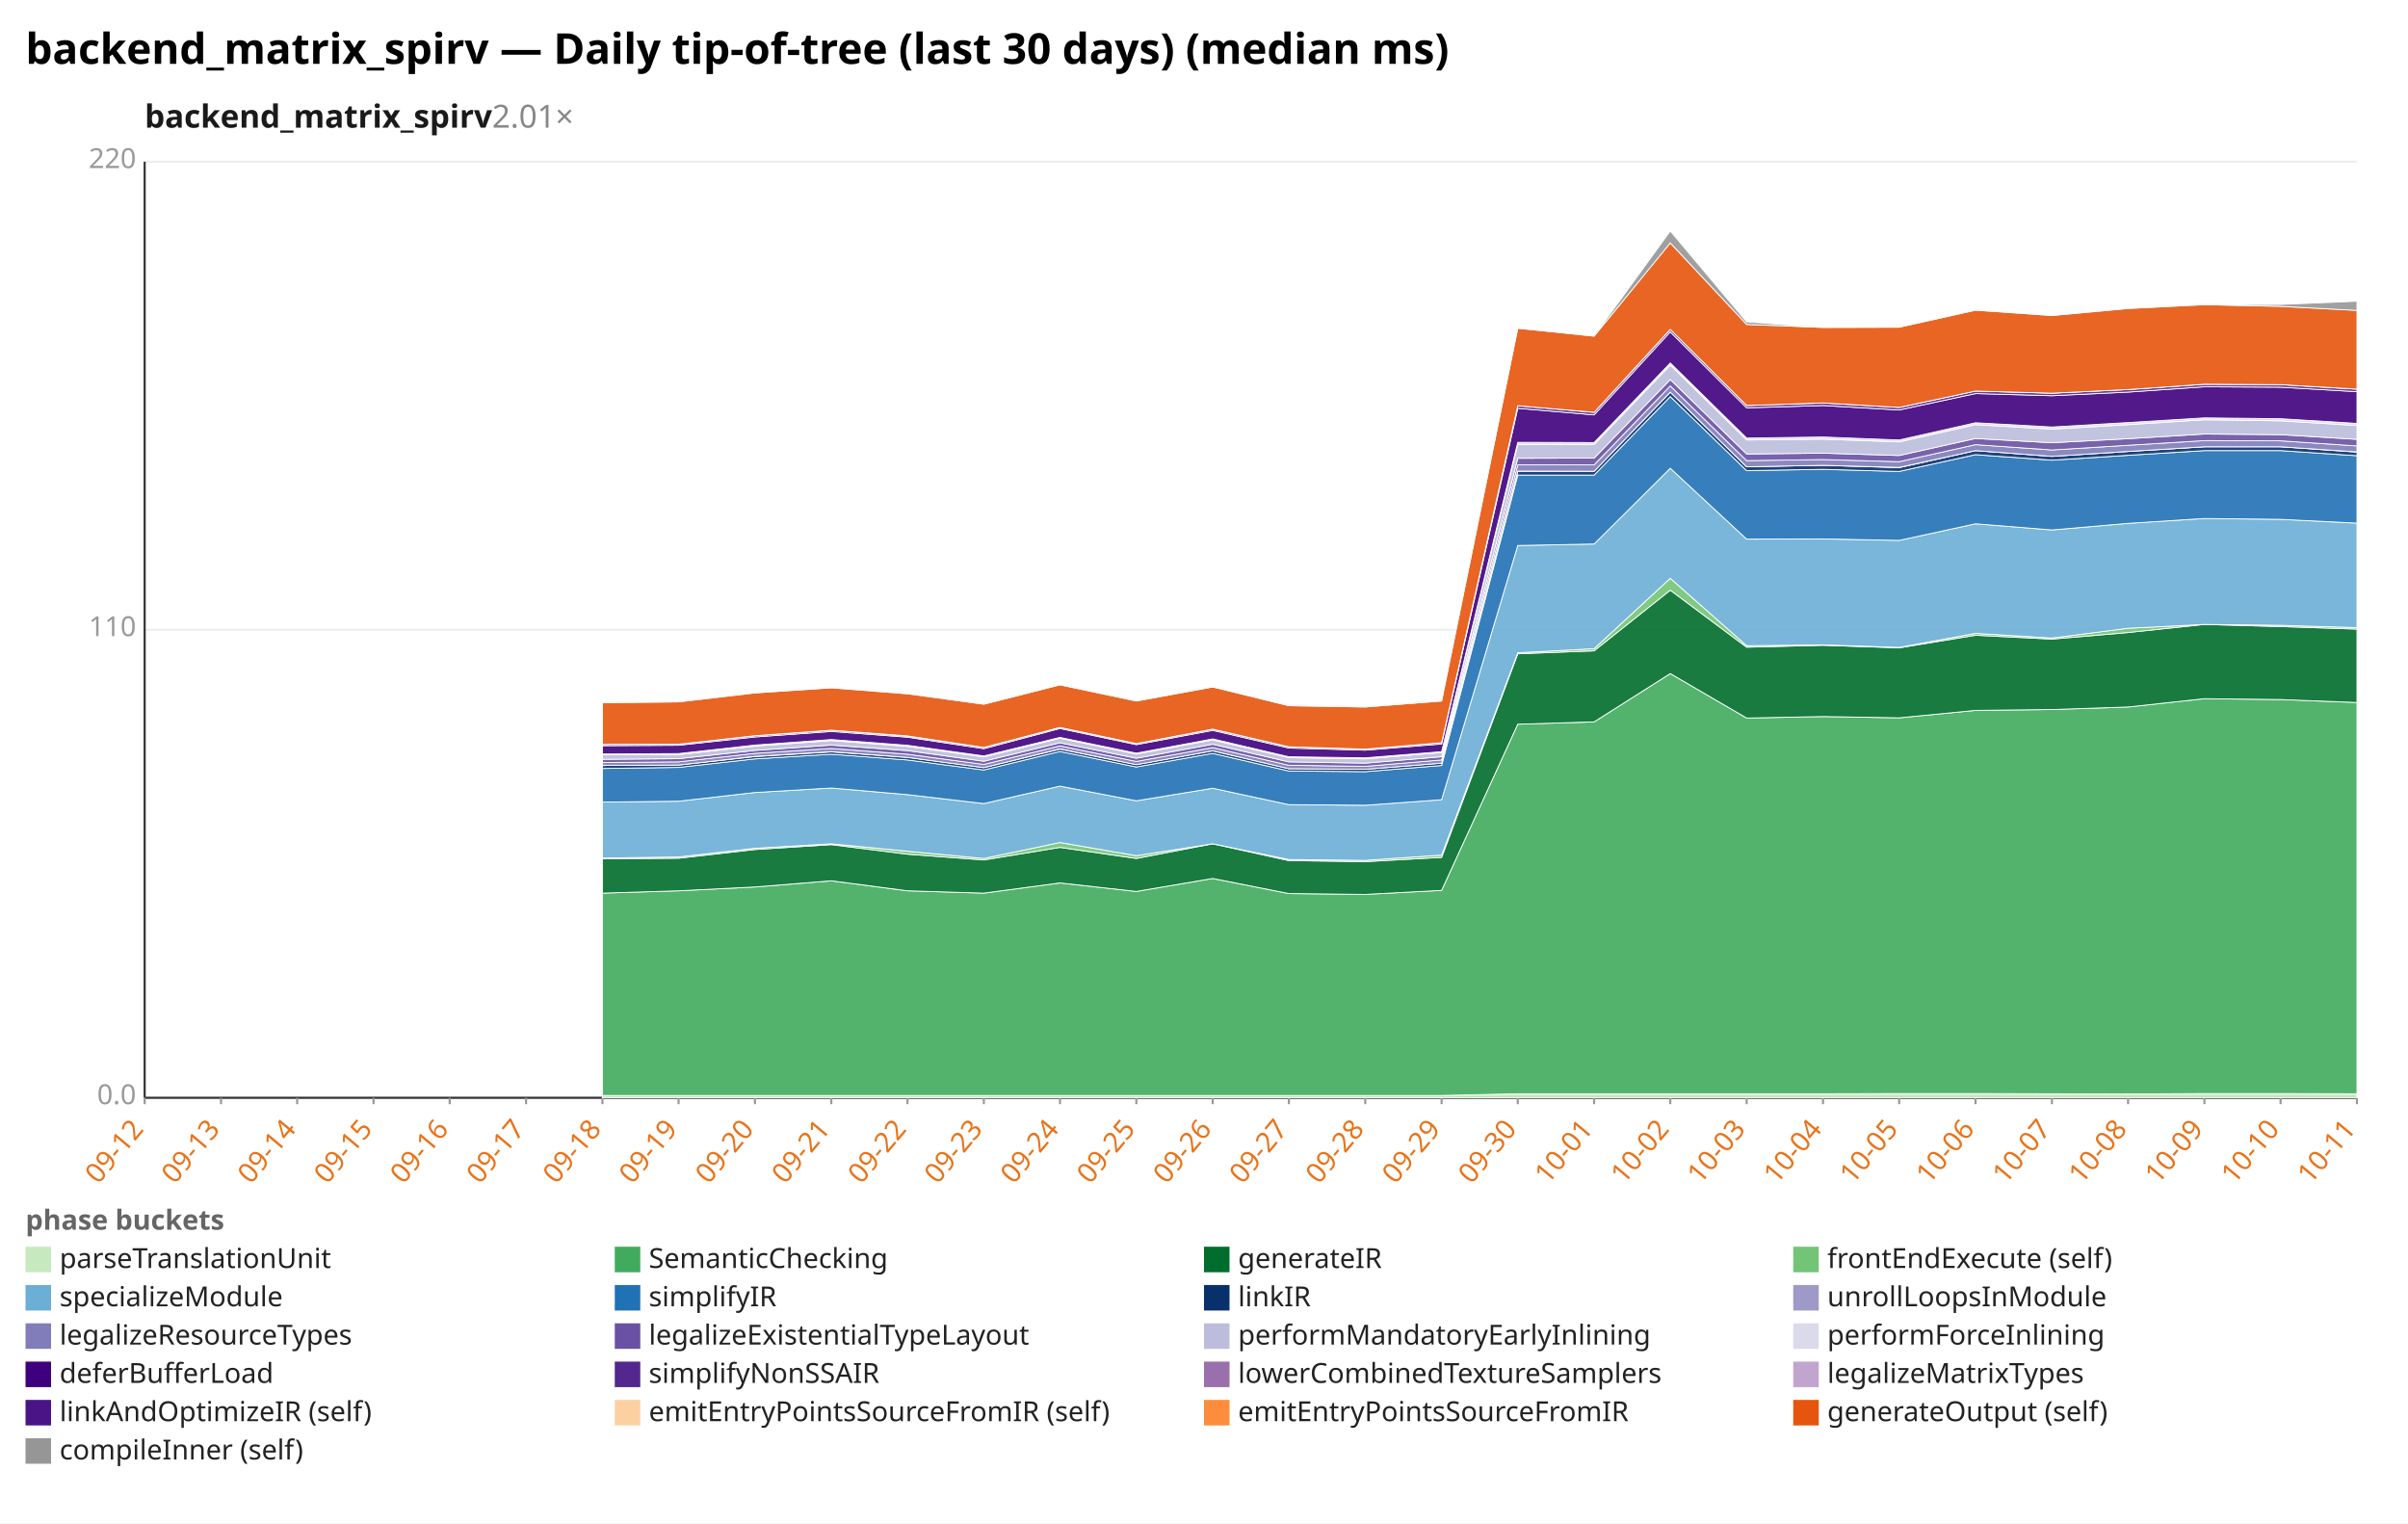
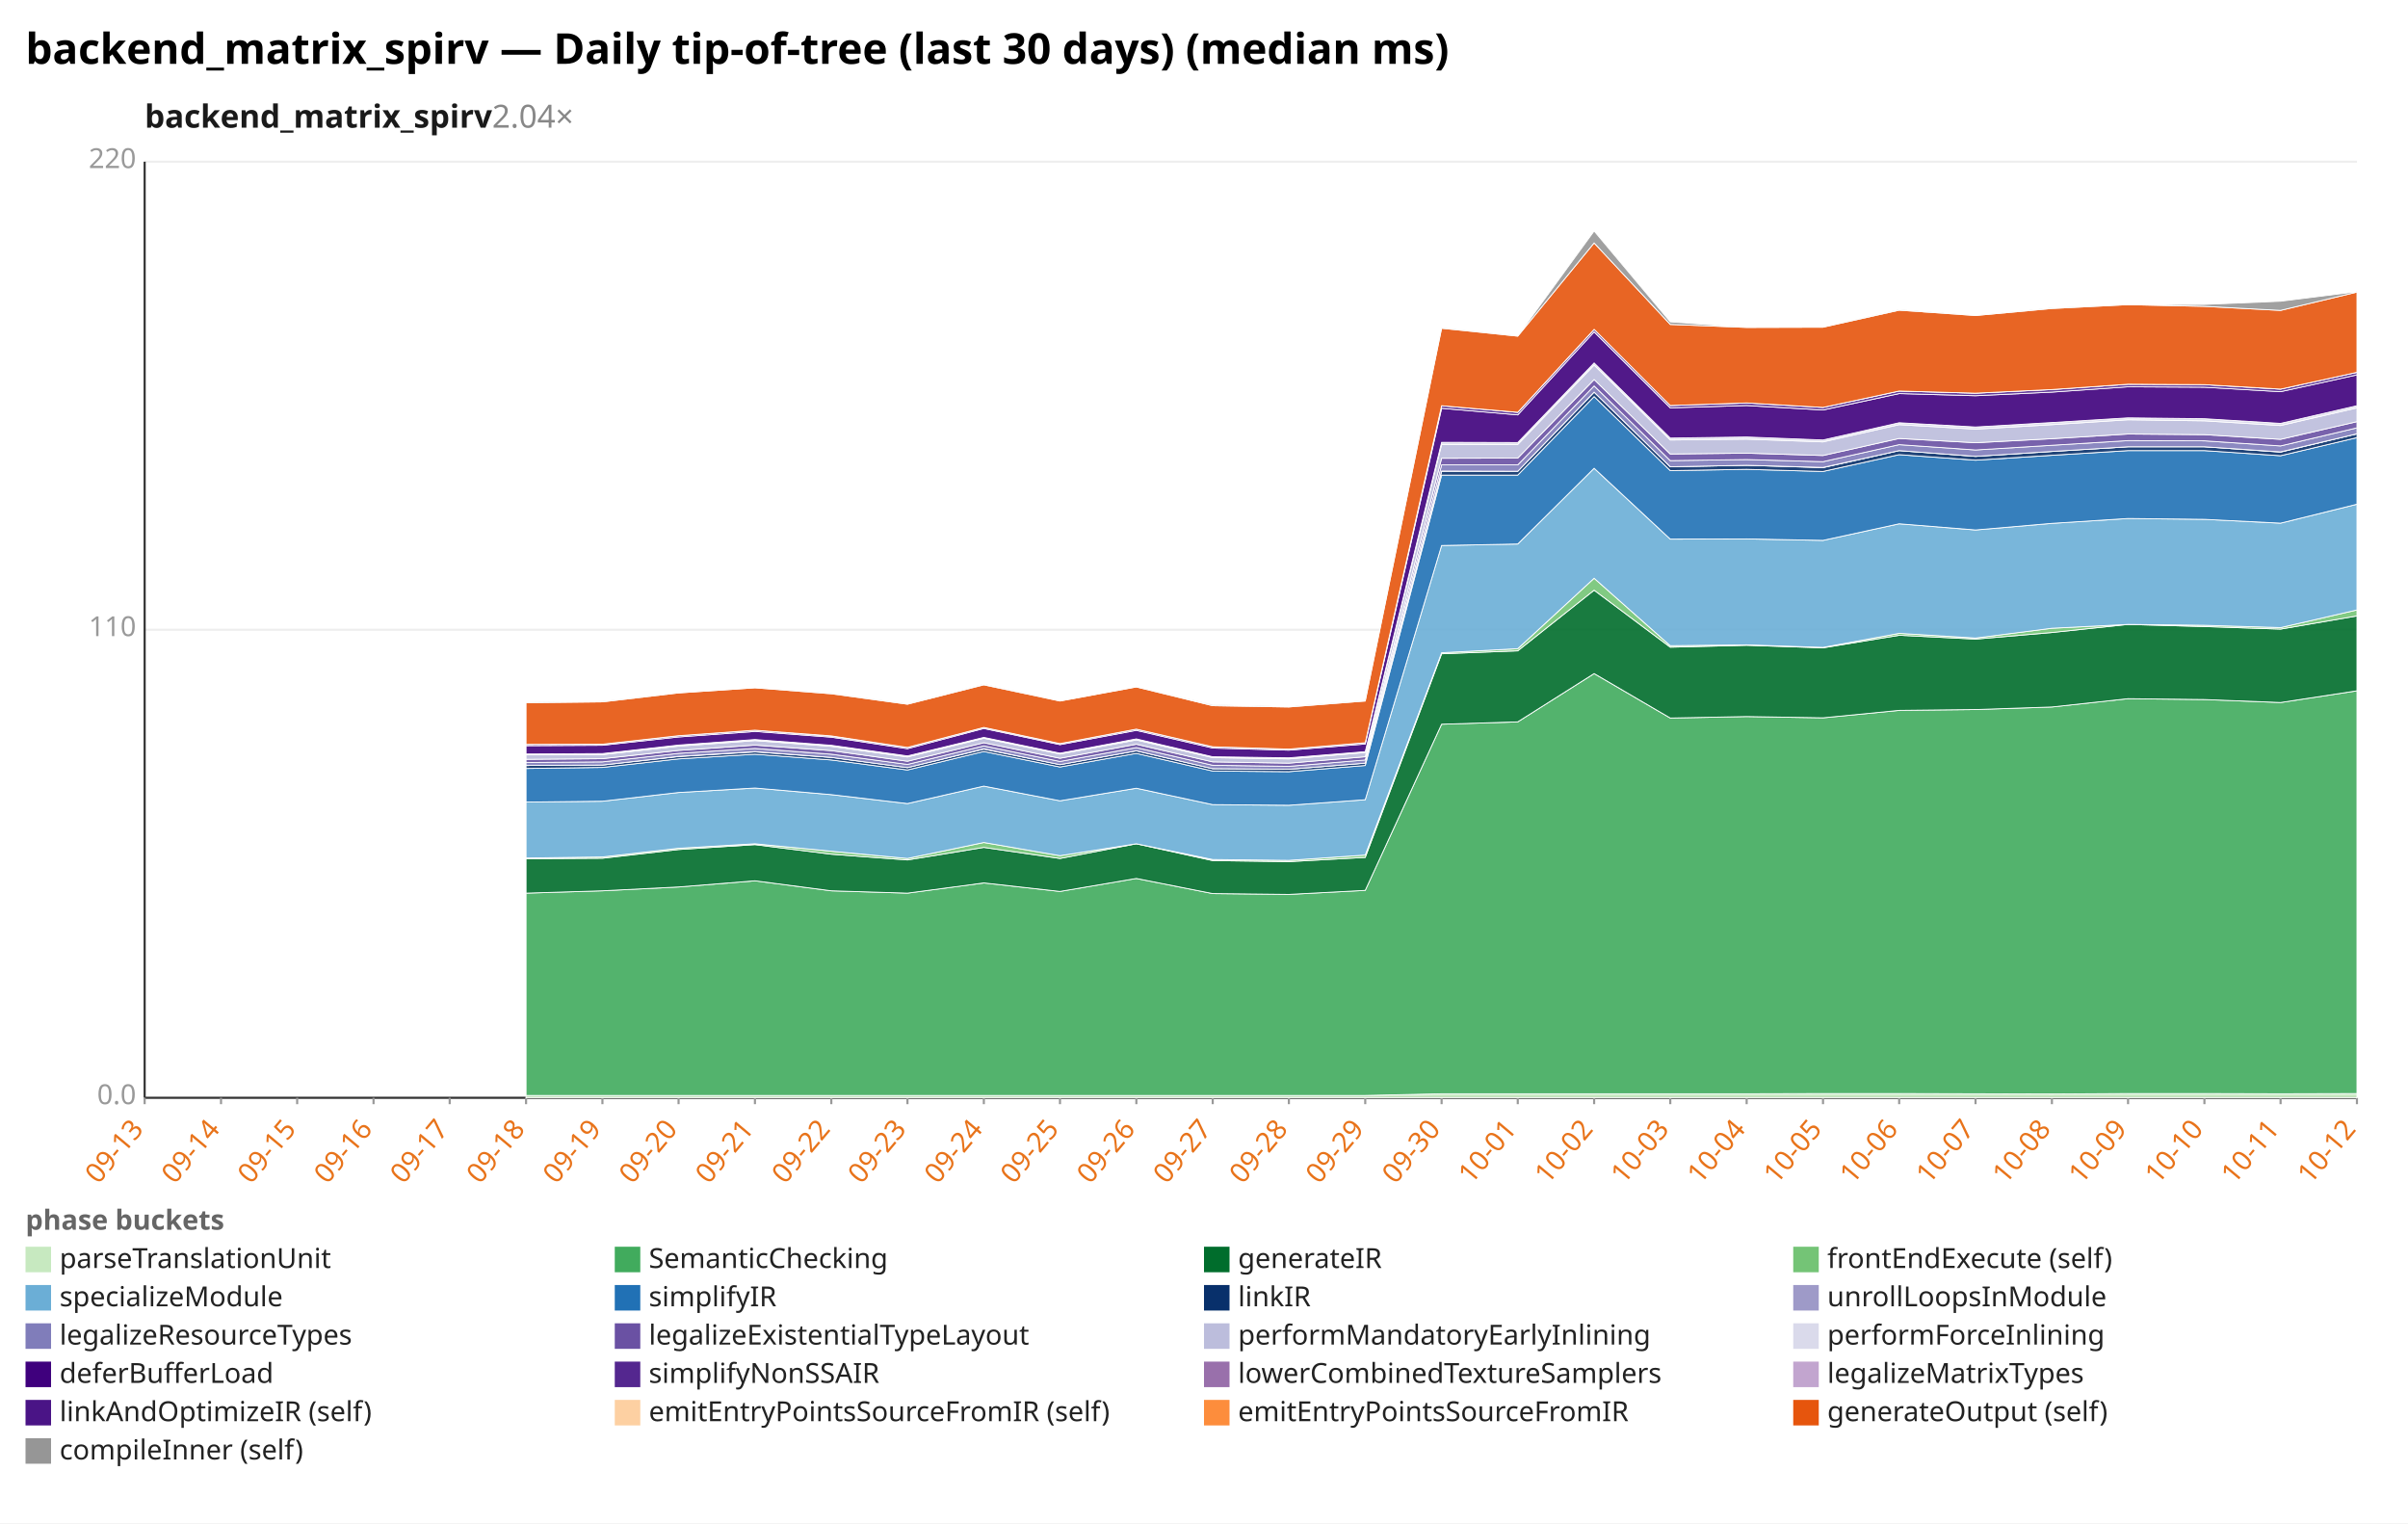
<svg xmlns="http://www.w3.org/2000/svg" width="1132" height="716" viewBox="0 0 1132 716" preserveAspectRatio="xMidYMid meet" font-family="sans-serif" font-size="13">
  <rect width="1132" height="716" fill="white" />
  <text x="12" y="30" font-size="20" font-weight="bold">backend_matrix_spirv — Daily tip-of-tree (last 30 days) (median ms)</text>
-   <text x="68" y="60" font-size="15" font-weight="600" fill="#1a1a1a">backend_matrix_spirv<tspan fill="#888" font-weight="400" text-decoration="none">  2.01×</tspan>
+   <text x="68" y="60" font-size="15" font-weight="600" fill="#1a1a1a">backend_matrix_spirv<tspan fill="#888" font-weight="400" text-decoration="none">  2.04×</tspan>
  </text>
  <line x1="68.0" y1="516.0" x2="1108.0" y2="516.0" stroke="#eee" />
  <text x="64.0" y="519.0" text-anchor="end" fill="#999">0.0</text>
  <line x1="68.0" y1="296.0" x2="1108.0" y2="296.0" stroke="#eee" />
  <text x="64.0" y="299.0" text-anchor="end" fill="#999">110</text>
  <line x1="68.0" y1="76.0" x2="1108.0" y2="76.0" stroke="#eee" />
  <text x="64.0" y="79.0" text-anchor="end" fill="#999">220</text>
  <line x1="68.0" y1="76.0" x2="68.0" y2="516.0" stroke="#333" />
  <line x1="68.0" y1="516.0" x2="1108.0" y2="516.0" stroke="#333" />
  <line x1="68.0" y1="516.0" x2="68.0" y2="519.0" stroke="#999" />
-   <text x="68.0" y="531.0" text-anchor="end" fill="#e8731a" transform="rotate(-50 68.0 531.0)">09-12</text>
+   <text x="68.0" y="531.0" text-anchor="end" fill="#e8731a" transform="rotate(-50 68.0 531.0)">09-13</text>
  <line x1="103.9" y1="516.0" x2="103.9" y2="519.0" stroke="#999" />
-   <text x="103.9" y="531.0" text-anchor="end" fill="#e8731a" transform="rotate(-50 103.9 531.0)">09-13</text>
+   <text x="103.9" y="531.0" text-anchor="end" fill="#e8731a" transform="rotate(-50 103.9 531.0)">09-14</text>
  <line x1="139.7" y1="516.0" x2="139.7" y2="519.0" stroke="#999" />
-   <text x="139.7" y="531.0" text-anchor="end" fill="#e8731a" transform="rotate(-50 139.7 531.0)">09-14</text>
+   <text x="139.7" y="531.0" text-anchor="end" fill="#e8731a" transform="rotate(-50 139.7 531.0)">09-15</text>
  <line x1="175.6" y1="516.0" x2="175.6" y2="519.0" stroke="#999" />
-   <text x="175.6" y="531.0" text-anchor="end" fill="#e8731a" transform="rotate(-50 175.6 531.0)">09-15</text>
+   <text x="175.6" y="531.0" text-anchor="end" fill="#e8731a" transform="rotate(-50 175.6 531.0)">09-16</text>
  <line x1="211.4" y1="516.0" x2="211.4" y2="519.0" stroke="#999" />
-   <text x="211.4" y="531.0" text-anchor="end" fill="#e8731a" transform="rotate(-50 211.4 531.0)">09-16</text>
+   <text x="211.4" y="531.0" text-anchor="end" fill="#e8731a" transform="rotate(-50 211.4 531.0)">09-17</text>
  <line x1="247.3" y1="516.0" x2="247.3" y2="519.0" stroke="#999" />
-   <text x="247.3" y="531.0" text-anchor="end" fill="#e8731a" transform="rotate(-50 247.3 531.0)">09-17</text>
+   <text x="247.3" y="531.0" text-anchor="end" fill="#e8731a" transform="rotate(-50 247.3 531.0)">09-18</text>
  <line x1="283.2" y1="516.0" x2="283.2" y2="519.0" stroke="#999" />
-   <text x="283.2" y="531.0" text-anchor="end" fill="#e8731a" transform="rotate(-50 283.2 531.0)">09-18</text>
+   <text x="283.2" y="531.0" text-anchor="end" fill="#e8731a" transform="rotate(-50 283.2 531.0)">09-19</text>
  <line x1="319.0" y1="516.0" x2="319.0" y2="519.0" stroke="#999" />
-   <text x="319.0" y="531.0" text-anchor="end" fill="#e8731a" transform="rotate(-50 319.0 531.0)">09-19</text>
+   <text x="319.0" y="531.0" text-anchor="end" fill="#e8731a" transform="rotate(-50 319.0 531.0)">09-20</text>
  <line x1="354.9" y1="516.0" x2="354.9" y2="519.0" stroke="#999" />
-   <text x="354.9" y="531.0" text-anchor="end" fill="#e8731a" transform="rotate(-50 354.9 531.0)">09-20</text>
+   <text x="354.9" y="531.0" text-anchor="end" fill="#e8731a" transform="rotate(-50 354.9 531.0)">09-21</text>
  <line x1="390.8" y1="516.0" x2="390.8" y2="519.0" stroke="#999" />
-   <text x="390.8" y="531.0" text-anchor="end" fill="#e8731a" transform="rotate(-50 390.8 531.0)">09-21</text>
+   <text x="390.8" y="531.0" text-anchor="end" fill="#e8731a" transform="rotate(-50 390.8 531.0)">09-22</text>
  <line x1="426.6" y1="516.0" x2="426.6" y2="519.0" stroke="#999" />
-   <text x="426.6" y="531.0" text-anchor="end" fill="#e8731a" transform="rotate(-50 426.6 531.0)">09-22</text>
+   <text x="426.6" y="531.0" text-anchor="end" fill="#e8731a" transform="rotate(-50 426.6 531.0)">09-23</text>
  <line x1="462.5" y1="516.0" x2="462.5" y2="519.0" stroke="#999" />
-   <text x="462.5" y="531.0" text-anchor="end" fill="#e8731a" transform="rotate(-50 462.5 531.0)">09-23</text>
+   <text x="462.5" y="531.0" text-anchor="end" fill="#e8731a" transform="rotate(-50 462.5 531.0)">09-24</text>
  <line x1="498.3" y1="516.0" x2="498.3" y2="519.0" stroke="#999" />
-   <text x="498.3" y="531.0" text-anchor="end" fill="#e8731a" transform="rotate(-50 498.3 531.0)">09-24</text>
+   <text x="498.3" y="531.0" text-anchor="end" fill="#e8731a" transform="rotate(-50 498.3 531.0)">09-25</text>
  <line x1="534.2" y1="516.0" x2="534.2" y2="519.0" stroke="#999" />
-   <text x="534.2" y="531.0" text-anchor="end" fill="#e8731a" transform="rotate(-50 534.2 531.0)">09-25</text>
+   <text x="534.2" y="531.0" text-anchor="end" fill="#e8731a" transform="rotate(-50 534.2 531.0)">09-26</text>
  <line x1="570.1" y1="516.0" x2="570.1" y2="519.0" stroke="#999" />
-   <text x="570.1" y="531.0" text-anchor="end" fill="#e8731a" transform="rotate(-50 570.1 531.0)">09-26</text>
+   <text x="570.1" y="531.0" text-anchor="end" fill="#e8731a" transform="rotate(-50 570.1 531.0)">09-27</text>
  <line x1="605.9" y1="516.0" x2="605.9" y2="519.0" stroke="#999" />
-   <text x="605.9" y="531.0" text-anchor="end" fill="#e8731a" transform="rotate(-50 605.9 531.0)">09-27</text>
+   <text x="605.9" y="531.0" text-anchor="end" fill="#e8731a" transform="rotate(-50 605.9 531.0)">09-28</text>
  <line x1="641.8" y1="516.0" x2="641.8" y2="519.0" stroke="#999" />
-   <text x="641.8" y="531.0" text-anchor="end" fill="#e8731a" transform="rotate(-50 641.8 531.0)">09-28</text>
+   <text x="641.8" y="531.0" text-anchor="end" fill="#e8731a" transform="rotate(-50 641.8 531.0)">09-29</text>
  <line x1="677.7" y1="516.0" x2="677.7" y2="519.0" stroke="#999" />
-   <text x="677.7" y="531.0" text-anchor="end" fill="#e8731a" transform="rotate(-50 677.7 531.0)">09-29</text>
+   <text x="677.7" y="531.0" text-anchor="end" fill="#e8731a" transform="rotate(-50 677.7 531.0)">09-30</text>
  <line x1="713.5" y1="516.0" x2="713.5" y2="519.0" stroke="#999" />
-   <text x="713.5" y="531.0" text-anchor="end" fill="#e8731a" transform="rotate(-50 713.5 531.0)">09-30</text>
+   <text x="713.5" y="531.0" text-anchor="end" fill="#e8731a" transform="rotate(-50 713.5 531.0)">10-01</text>
  <line x1="749.4" y1="516.0" x2="749.4" y2="519.0" stroke="#999" />
-   <text x="749.4" y="531.0" text-anchor="end" fill="#e8731a" transform="rotate(-50 749.4 531.0)">10-01</text>
+   <text x="749.4" y="531.0" text-anchor="end" fill="#e8731a" transform="rotate(-50 749.4 531.0)">10-02</text>
  <line x1="785.2" y1="516.0" x2="785.2" y2="519.0" stroke="#999" />
-   <text x="785.2" y="531.0" text-anchor="end" fill="#e8731a" transform="rotate(-50 785.2 531.0)">10-02</text>
+   <text x="785.2" y="531.0" text-anchor="end" fill="#e8731a" transform="rotate(-50 785.2 531.0)">10-03</text>
  <line x1="821.1" y1="516.0" x2="821.1" y2="519.0" stroke="#999" />
-   <text x="821.1" y="531.0" text-anchor="end" fill="#e8731a" transform="rotate(-50 821.1 531.0)">10-03</text>
+   <text x="821.1" y="531.0" text-anchor="end" fill="#e8731a" transform="rotate(-50 821.1 531.0)">10-04</text>
  <line x1="857.0" y1="516.0" x2="857.0" y2="519.0" stroke="#999" />
-   <text x="857.0" y="531.0" text-anchor="end" fill="#e8731a" transform="rotate(-50 857.0 531.0)">10-04</text>
+   <text x="857.0" y="531.0" text-anchor="end" fill="#e8731a" transform="rotate(-50 857.0 531.0)">10-05</text>
  <line x1="892.8" y1="516.0" x2="892.8" y2="519.0" stroke="#999" />
-   <text x="892.8" y="531.0" text-anchor="end" fill="#e8731a" transform="rotate(-50 892.8 531.0)">10-05</text>
+   <text x="892.8" y="531.0" text-anchor="end" fill="#e8731a" transform="rotate(-50 892.8 531.0)">10-06</text>
  <line x1="928.7" y1="516.0" x2="928.7" y2="519.0" stroke="#999" />
-   <text x="928.7" y="531.0" text-anchor="end" fill="#e8731a" transform="rotate(-50 928.7 531.0)">10-06</text>
+   <text x="928.7" y="531.0" text-anchor="end" fill="#e8731a" transform="rotate(-50 928.7 531.0)">10-07</text>
  <line x1="964.6" y1="516.0" x2="964.6" y2="519.0" stroke="#999" />
-   <text x="964.6" y="531.0" text-anchor="end" fill="#e8731a" transform="rotate(-50 964.6 531.0)">10-07</text>
+   <text x="964.6" y="531.0" text-anchor="end" fill="#e8731a" transform="rotate(-50 964.6 531.0)">10-08</text>
  <line x1="1000.4" y1="516.0" x2="1000.4" y2="519.0" stroke="#999" />
-   <text x="1000.4" y="531.0" text-anchor="end" fill="#e8731a" transform="rotate(-50 1000.4 531.0)">10-08</text>
+   <text x="1000.4" y="531.0" text-anchor="end" fill="#e8731a" transform="rotate(-50 1000.4 531.0)">10-09</text>
  <line x1="1036.3" y1="516.0" x2="1036.3" y2="519.0" stroke="#999" />
-   <text x="1036.3" y="531.0" text-anchor="end" fill="#e8731a" transform="rotate(-50 1036.3 531.0)">10-09</text>
+   <text x="1036.3" y="531.0" text-anchor="end" fill="#e8731a" transform="rotate(-50 1036.3 531.0)">10-10</text>
  <line x1="1072.1" y1="516.0" x2="1072.1" y2="519.0" stroke="#999" />
-   <text x="1072.1" y="531.0" text-anchor="end" fill="#e8731a" transform="rotate(-50 1072.1 531.0)">10-10</text>
+   <text x="1072.1" y="531.0" text-anchor="end" fill="#e8731a" transform="rotate(-50 1072.1 531.0)">10-11</text>
  <line x1="1108.0" y1="516.0" x2="1108.0" y2="519.0" stroke="#999" />
-   <text x="1108.0" y="531.0" text-anchor="end" fill="#e8731a" transform="rotate(-50 1108.0 531.0)">10-11</text>
-   <polygon points="283.2,514.9 319.0,514.9 354.9,514.9 390.8,514.9 426.6,514.9 462.5,514.9 498.3,514.9 534.2,514.9 570.1,514.9 605.9,514.9 641.8,514.9 677.7,514.9 713.5,514.1 749.4,514.1 785.2,514.1 821.1,514.1 857.0,514.1 892.8,514.0 928.7,514.0 964.6,514.1 1000.4,514.2 1036.3,514.0 1072.1,514.0 1108.0,514.1 1108.0,516.0 1072.1,516.0 1036.3,516.0 1000.4,516.0 964.6,516.0 928.7,516.0 892.8,516.0 857.0,516.0 821.1,516.0 785.2,516.0 749.4,516.0 713.5,516.0 677.7,516.0 641.8,516.0 605.9,516.0 570.1,516.0 534.2,516.0 498.3,516.0 462.5,516.0 426.6,516.0 390.8,516.0 354.9,516.0 319.0,516.0 283.2,516.0" fill="#c7e9c0" fill-opacity="0.9" stroke="#fff" stroke-width="0.4" />
-   <polygon points="283.2,419.8 319.0,418.7 354.9,416.9 390.8,414.0 426.6,418.7 462.5,419.8 498.3,415.0 534.2,419.0 570.1,412.9 605.9,420.0 641.8,420.4 677.7,418.5 713.5,340.4 749.4,339.3 785.2,316.6 821.1,337.5 857.0,336.8 892.8,337.4 928.7,333.9 964.6,333.5 1000.4,332.3 1036.3,328.4 1072.1,328.8 1108.0,330.2 1108.0,514.1 1072.1,514.0 1036.3,514.0 1000.4,514.2 964.6,514.1 928.7,514.0 892.8,514.0 857.0,514.1 821.1,514.1 785.2,514.1 749.4,514.1 713.5,514.1 677.7,514.9 641.8,514.9 605.9,514.9 570.1,514.9 534.2,514.9 498.3,514.9 462.5,514.9 426.6,514.9 390.8,514.9 354.9,514.9 319.0,514.9 283.2,514.9" fill="#41ab5d" fill-opacity="0.9" stroke="#fff" stroke-width="0.4" />
-   <polygon points="283.2,403.6 319.0,403.4 354.9,399.3 390.8,397.0 426.6,401.5 462.5,404.2 498.3,398.3 534.2,403.5 570.1,396.6 605.9,404.5 641.8,405.0 677.7,403.0 713.5,307.3 749.4,305.9 785.2,277.4 821.1,304.2 857.0,303.3 892.8,304.5 928.7,298.6 964.6,300.4 1000.4,297.3 1036.3,293.5 1072.1,294.5 1108.0,295.7 1108.0,330.2 1072.1,328.8 1036.3,328.4 1000.4,332.3 964.6,333.5 928.7,333.9 892.8,337.4 857.0,336.8 821.1,337.5 785.2,316.6 749.4,339.3 713.5,340.4 677.7,418.5 641.8,420.4 605.9,420.0 570.1,412.9 534.2,419.0 498.3,415.0 462.5,419.8 426.6,418.7 390.8,414.0 354.9,416.9 319.0,418.7 283.2,419.8" fill="#006d2c" fill-opacity="0.9" stroke="#fff" stroke-width="0.4" />
-   <polygon points="283.2,403.3 319.0,402.8 354.9,398.7 390.8,396.6 426.6,400.1 462.5,403.5 498.3,396.0 534.2,402.2 570.1,396.6 605.9,404.0 641.8,404.4 677.7,401.9 713.5,306.8 749.4,304.9 785.2,271.8 821.1,303.5 857.0,303.1 892.8,304.3 928.7,297.7 964.6,299.9 1000.4,295.3 1036.3,293.5 1072.1,293.9 1108.0,295.0 1108.0,295.7 1072.1,294.5 1036.3,293.5 1000.4,297.3 964.6,300.4 928.7,298.6 892.8,304.5 857.0,303.3 821.1,304.2 785.2,277.4 749.4,305.9 713.5,307.3 677.7,403.0 641.8,405.0 605.9,404.5 570.1,396.6 534.2,403.5 498.3,398.3 462.5,404.2 426.6,401.5 390.8,397.0 354.9,399.3 319.0,403.4 283.2,403.6" fill="#74c476" fill-opacity="0.9" stroke="#fff" stroke-width="0.4" />
-   <polygon points="283.2,377.0 319.0,376.6 354.9,372.5 390.8,370.4 426.6,373.5 462.5,377.7 498.3,369.5 534.2,376.4 570.1,370.5 605.9,378.2 641.8,378.5 677.7,375.9 713.5,256.4 749.4,255.7 785.2,220.1 821.1,253.4 857.0,253.3 892.8,254.0 928.7,246.2 964.6,249.1 1000.4,246.0 1036.3,243.7 1072.1,244.1 1108.0,245.9 1108.0,295.0 1072.1,293.9 1036.3,293.5 1000.4,295.3 964.6,299.9 928.7,297.7 892.8,304.3 857.0,303.1 821.1,303.5 785.2,271.8 749.4,304.9 713.5,306.8 677.7,401.9 641.8,404.4 605.9,404.0 570.1,396.6 534.2,402.2 498.3,396.0 462.5,403.5 426.6,400.1 390.8,396.6 354.9,398.7 319.0,402.8 283.2,403.3" fill="#6baed6" fill-opacity="0.9" stroke="#fff" stroke-width="0.4" />
-   <polygon points="283.2,361.2 319.0,360.7 354.9,356.7 390.8,354.5 426.6,357.2 462.5,361.9 498.3,353.2 534.2,360.5 570.1,354.1 605.9,362.4 641.8,362.7 677.7,359.8 713.5,223.3 749.4,223.3 785.2,186.4 821.1,221.2 857.0,220.6 892.8,221.6 928.7,213.7 964.6,216.3 1000.4,214.0 1036.3,211.8 1072.1,211.8 1108.0,214.2 1108.0,245.9 1072.1,244.1 1036.3,243.7 1000.4,246.0 964.6,249.1 928.7,246.2 892.8,254.0 857.0,253.3 821.1,253.4 785.2,220.1 749.4,255.7 713.5,256.4 677.7,375.9 641.8,378.5 605.9,378.2 570.1,370.5 534.2,376.4 498.3,369.5 462.5,377.7 426.6,373.5 390.8,370.4 354.9,372.5 319.0,376.6 283.2,377.0" fill="#2171b5" fill-opacity="0.9" stroke="#fff" stroke-width="0.4" />
-   <polygon points="283.2,359.8 319.0,359.6 354.9,355.6 390.8,353.4 426.6,356.0 462.5,360.8 498.3,352.1 534.2,359.4 570.1,352.9 605.9,361.3 641.8,361.6 677.7,358.7 713.5,221.5 749.4,221.5 785.2,184.3 821.1,219.4 857.0,218.7 892.8,219.8 928.7,211.8 964.6,214.5 1000.4,212.2 1036.3,210.0 1072.1,210.0 1108.0,212.5 1108.0,214.2 1072.1,211.8 1036.3,211.8 1000.4,214.0 964.6,216.3 928.7,213.7 892.8,221.6 857.0,220.6 821.1,221.2 785.2,186.4 749.4,223.3 713.5,223.3 677.7,359.8 641.8,362.7 605.9,362.4 570.1,354.1 534.2,360.5 498.3,353.2 462.5,361.9 426.6,357.2 390.8,354.5 354.9,356.7 319.0,360.7 283.2,361.2" fill="#08306b" fill-opacity="0.9" stroke="#fff" stroke-width="0.4" />
-   <polygon points="283.2,359.8 319.0,359.6 354.9,355.5 390.8,353.3 426.6,356.0 462.5,360.8 498.3,352.0 534.2,359.4 570.1,352.9 605.9,361.3 641.8,361.6 677.7,358.7 713.5,221.4 749.4,221.5 785.2,184.3 821.1,219.4 857.0,218.7 892.8,219.7 928.7,211.8 964.6,214.5 1000.4,212.2 1036.3,210.0 1072.1,210.0 1108.0,212.4 1108.0,212.5 1072.1,210.0 1036.3,210.0 1000.4,212.2 964.6,214.5 928.7,211.8 892.8,219.8 857.0,218.7 821.1,219.4 785.2,184.3 749.4,221.5 713.5,221.5 677.7,358.7 641.8,361.6 605.9,361.3 570.1,352.9 534.2,359.4 498.3,352.1 462.5,360.8 426.6,356.0 390.8,353.4 354.9,355.6 319.0,359.6 283.2,359.8" fill="#9e9ac8" fill-opacity="0.9" stroke="#fff" stroke-width="0.4" />
-   <polygon points="283.2,358.4 319.0,358.1 354.9,354.1 390.8,351.8 426.6,354.5 462.5,359.3 498.3,350.6 534.2,357.9 570.1,351.4 605.9,359.7 641.8,360.2 677.7,357.2 713.5,218.5 749.4,218.5 785.2,181.4 821.1,216.5 857.0,216.0 892.8,217.0 928.7,209.0 964.6,211.5 1000.4,209.3 1036.3,207.1 1072.1,207.2 1108.0,209.6 1108.0,212.4 1072.1,210.0 1036.3,210.0 1000.4,212.2 964.6,214.5 928.7,211.8 892.8,219.7 857.0,218.7 821.1,219.4 785.2,184.3 749.4,221.5 713.5,221.4 677.7,358.7 641.8,361.6 605.9,361.3 570.1,352.9 534.2,359.4 498.3,352.0 462.5,360.8 426.6,356.0 390.8,353.3 354.9,355.5 319.0,359.6 283.2,359.8" fill="#807dba" fill-opacity="0.9" stroke="#fff" stroke-width="0.4" />
-   <polygon points="283.2,356.9 319.0,356.6 354.9,352.7 390.8,350.2 426.6,352.8 462.5,357.8 498.3,349.1 534.2,356.4 570.1,349.8 605.9,358.1 641.8,358.7 677.7,355.7 713.5,215.4 749.4,215.3 785.2,178.4 821.1,213.4 857.0,213.0 892.8,214.1 928.7,206.1 964.6,208.1 1000.4,206.2 1036.3,204.0 1072.1,204.3 1108.0,206.5 1108.0,209.6 1072.1,207.2 1036.3,207.1 1000.4,209.3 964.6,211.5 928.7,209.0 892.8,217.0 857.0,216.0 821.1,216.5 785.2,181.4 749.4,218.5 713.5,218.5 677.7,357.2 641.8,360.2 605.9,359.7 570.1,351.4 534.2,357.9 498.3,350.6 462.5,359.3 426.6,354.5 390.8,351.8 354.9,354.1 319.0,358.1 283.2,358.4" fill="#6a51a3" fill-opacity="0.9" stroke="#fff" stroke-width="0.4" />
-   <polygon points="283.2,354.8 319.0,354.7 354.9,350.7 390.8,348.1 426.6,350.8 462.5,355.8 498.3,347.0 534.2,354.4 570.1,347.8 605.9,356.1 641.8,356.7 677.7,353.7 713.5,208.9 749.4,208.9 785.2,171.6 821.1,206.8 857.0,206.4 892.8,207.7 928.7,199.6 964.6,201.7 1000.4,199.6 1036.3,197.3 1072.1,197.8 1108.0,200.0 1108.0,206.5 1072.1,204.3 1036.3,204.0 1000.4,206.2 964.6,208.1 928.7,206.1 892.8,214.1 857.0,213.0 821.1,213.4 785.2,178.4 749.4,215.3 713.5,215.4 677.7,355.7 641.8,358.7 605.9,358.1 570.1,349.8 534.2,356.4 498.3,349.1 462.5,357.8 426.6,352.8 390.8,350.2 354.9,352.7 319.0,356.6 283.2,356.9" fill="#bcbddc" fill-opacity="0.9" stroke="#fff" stroke-width="0.4" />
-   <polygon points="283.2,354.4 319.0,354.2 354.9,350.2 390.8,347.6 426.6,350.3 462.5,355.3 498.3,346.6 534.2,354.0 570.1,347.3 605.9,355.7 641.8,356.2 677.7,353.3 713.5,207.9 749.4,208.0 785.2,170.6 821.1,205.9 857.0,205.4 892.8,206.8 928.7,198.7 964.6,200.7 1000.4,198.6 1036.3,196.4 1072.1,196.8 1108.0,199.0 1108.0,200.0 1072.1,197.8 1036.3,197.3 1000.4,199.6 964.6,201.7 928.7,199.6 892.8,207.7 857.0,206.4 821.1,206.8 785.2,171.6 749.4,208.9 713.5,208.9 677.7,353.7 641.8,356.7 605.9,356.1 570.1,347.8 534.2,354.4 498.3,347.0 462.5,355.8 426.6,350.8 390.8,348.1 354.9,350.7 319.0,354.7 283.2,354.8" fill="#dadaeb" fill-opacity="0.9" stroke="#fff" stroke-width="0.4" />
-   <polygon points="283.2,350.5 319.0,350.3 354.9,346.4 390.8,343.8 426.6,346.5 462.5,351.9 498.3,342.4 534.2,350.0 570.1,343.3 605.9,351.6 641.8,352.6 677.7,349.7 713.5,191.9 749.4,195.0 785.2,156.0 821.1,191.7 857.0,190.6 892.8,192.7 928.7,185.0 964.6,186.0 1000.4,184.3 1036.3,181.8 1072.1,182.0 1108.0,184.1 1108.0,199.0 1072.1,196.8 1036.3,196.4 1000.4,198.6 964.6,200.7 928.7,198.7 892.8,206.8 857.0,205.4 821.1,205.9 785.2,170.6 749.4,208.0 713.5,207.9 677.7,353.3 641.8,356.2 605.9,355.7 570.1,347.3 534.2,354.0 498.3,346.6 462.5,355.3 426.6,350.3 390.8,347.6 354.9,350.2 319.0,354.2 283.2,354.4" fill="#3f007d" fill-opacity="0.9" stroke="#fff" stroke-width="0.4" />
-   <polygon points="283.2,349.9 319.0,349.8 354.9,345.8 390.8,343.2 426.6,346.0 462.5,351.3 498.3,341.9 534.2,349.5 570.1,342.7 605.9,351.0 641.8,352.1 677.7,349.1 713.5,190.7 749.4,193.8 785.2,154.8 821.1,190.6 857.0,189.4 892.8,191.5 928.7,183.8 964.6,184.8 1000.4,183.1 1036.3,180.6 1072.1,180.8 1108.0,182.9 1108.0,184.1 1072.1,182.0 1036.3,181.8 1000.4,184.3 964.6,186.0 928.7,185.0 892.8,192.7 857.0,190.6 821.1,191.7 785.2,156.0 749.4,195.0 713.5,191.9 677.7,349.7 641.8,352.6 605.9,351.6 570.1,343.3 534.2,350.0 498.3,342.4 462.5,351.9 426.6,346.5 390.8,343.8 354.9,346.4 319.0,350.3 283.2,350.5" fill="#54278f" fill-opacity="0.9" stroke="#fff" stroke-width="0.4" />
-   <polygon points="283.2,349.9 319.0,349.8 354.9,345.8 390.8,343.2 426.6,345.9 462.5,351.3 498.3,341.9 534.2,349.5 570.1,342.7 605.9,351.0 641.8,352.1 677.7,349.1 713.5,190.7 749.4,193.8 785.2,154.8 821.1,190.6 857.0,189.4 892.8,191.5 928.7,183.8 964.6,184.8 1000.4,183.1 1036.3,180.6 1072.1,180.8 1108.0,182.9 1108.0,182.9 1072.1,180.8 1036.3,180.6 1000.4,183.1 964.6,184.8 928.7,183.8 892.8,191.5 857.0,189.4 821.1,190.6 785.2,154.8 749.4,193.8 713.5,190.7 677.7,349.1 641.8,352.1 605.9,351.0 570.1,342.7 534.2,349.5 498.3,341.9 462.5,351.3 426.6,346.0 390.8,343.2 354.9,345.8 319.0,349.8 283.2,349.9" fill="#c2a5cf" fill-opacity="0.9" stroke="#fff" stroke-width="0.4" />
-   <polygon points="283.2,330.3 319.0,329.9 354.9,325.7 390.8,323.3 426.6,326.1 462.5,331.0 498.3,321.9 534.2,329.5 570.1,322.9 605.9,331.7 641.8,332.3 677.7,329.5 713.5,154.3 749.4,158.0 785.2,114.2 821.1,152.5 857.0,153.9 892.8,153.8 928.7,145.8 964.6,148.3 1000.4,145.0 1036.3,143.2 1072.1,144.0 1108.0,145.9 1108.0,182.9 1072.1,180.8 1036.3,180.6 1000.4,183.1 964.6,184.8 928.7,183.8 892.8,191.5 857.0,189.4 821.1,190.6 785.2,154.8 749.4,193.8 713.5,190.7 677.7,349.1 641.8,352.1 605.9,351.0 570.1,342.7 534.2,349.5 498.3,341.9 462.5,351.3 426.6,345.9 390.8,343.2 354.9,345.8 319.0,349.8 283.2,349.9" fill="#e6550d" fill-opacity="0.9" stroke="#fff" stroke-width="0.4" />
-   <polygon points="283.2,330.1 319.0,329.6 354.9,325.7 390.8,323.3 426.6,325.9 462.5,330.8 498.3,321.5 534.2,329.5 570.1,322.9 605.9,331.2 641.8,332.1 677.7,329.2 713.5,154.1 749.4,157.9 785.2,108.6 821.1,151.3 857.0,153.9 892.8,153.8 928.7,145.5 964.6,148.3 1000.4,144.7 1036.3,143.2 1072.1,143.1 1108.0,141.6 1108.0,145.9 1072.1,144.0 1036.3,143.2 1000.4,145.0 964.6,148.3 928.7,145.8 892.8,153.8 857.0,153.9 821.1,152.5 785.2,114.2 749.4,158.0 713.5,154.3 677.7,329.5 641.8,332.3 605.9,331.7 570.1,322.9 534.2,329.5 498.3,321.9 462.5,331.0 426.6,326.1 390.8,323.3 354.9,325.7 319.0,329.9 283.2,330.3" fill="#969696" fill-opacity="0.9" stroke="#fff" stroke-width="0.4" />
+   <text x="1108.0" y="531.0" text-anchor="end" fill="#e8731a" transform="rotate(-50 1108.0 531.0)">10-12</text>
+   <polygon points="247.3,514.9 283.2,514.9 319.0,514.9 354.9,514.9 390.8,514.9 426.6,514.9 462.5,514.9 498.3,514.9 534.2,514.9 570.1,514.9 605.9,514.9 641.8,514.9 677.7,514.1 713.5,514.1 749.4,514.1 785.2,514.1 821.1,514.1 857.0,514.0 892.8,514.0 928.7,514.1 964.6,514.2 1000.4,514.0 1036.3,514.0 1072.1,514.1 1108.0,514.0 1108.0,516.0 1072.1,516.0 1036.3,516.0 1000.4,516.0 964.6,516.0 928.7,516.0 892.8,516.0 857.0,516.0 821.1,516.0 785.2,516.0 749.4,516.0 713.5,516.0 677.7,516.0 641.8,516.0 605.9,516.0 570.1,516.0 534.2,516.0 498.3,516.0 462.5,516.0 426.6,516.0 390.8,516.0 354.9,516.0 319.0,516.0 283.2,516.0 247.3,516.0" fill="#c7e9c0" fill-opacity="0.9" stroke="#fff" stroke-width="0.4" />
+   <polygon points="247.3,419.8 283.2,418.7 319.0,416.9 354.9,414.0 390.8,418.7 426.6,419.8 462.5,415.0 498.3,419.0 534.2,412.9 570.1,420.0 605.9,420.4 641.8,418.5 677.7,340.4 713.5,339.3 749.4,316.6 785.2,337.5 821.1,336.8 857.0,337.4 892.8,333.9 928.7,333.5 964.6,332.3 1000.4,328.4 1036.3,328.8 1072.1,330.2 1108.0,324.7 1108.0,514.0 1072.1,514.1 1036.3,514.0 1000.4,514.0 964.6,514.2 928.7,514.1 892.8,514.0 857.0,514.0 821.1,514.1 785.2,514.1 749.4,514.1 713.5,514.1 677.7,514.1 641.8,514.9 605.9,514.9 570.1,514.9 534.2,514.9 498.3,514.9 462.5,514.9 426.6,514.9 390.8,514.9 354.9,514.9 319.0,514.9 283.2,514.9 247.3,514.9" fill="#41ab5d" fill-opacity="0.9" stroke="#fff" stroke-width="0.4" />
+   <polygon points="247.3,403.6 283.2,403.4 319.0,399.3 354.9,397.0 390.8,401.5 426.6,404.2 462.5,398.3 498.3,403.5 534.2,396.6 570.1,404.5 605.9,405.0 641.8,403.0 677.7,307.3 713.5,305.9 749.4,277.4 785.2,304.2 821.1,303.3 857.0,304.5 892.8,298.6 928.7,300.4 964.6,297.3 1000.4,293.5 1036.3,294.5 1072.1,295.7 1108.0,289.5 1108.0,324.7 1072.1,330.2 1036.3,328.8 1000.4,328.4 964.6,332.3 928.7,333.5 892.8,333.9 857.0,337.4 821.1,336.8 785.2,337.5 749.4,316.6 713.5,339.3 677.7,340.4 641.8,418.5 605.9,420.4 570.1,420.0 534.2,412.9 498.3,419.0 462.5,415.0 426.6,419.8 390.8,418.7 354.9,414.0 319.0,416.9 283.2,418.7 247.3,419.8" fill="#006d2c" fill-opacity="0.9" stroke="#fff" stroke-width="0.4" />
+   <polygon points="247.3,403.3 283.2,402.8 319.0,398.7 354.9,396.6 390.8,400.1 426.6,403.5 462.5,396.0 498.3,402.2 534.2,396.6 570.1,404.0 605.9,404.4 641.8,401.9 677.7,306.8 713.5,304.9 749.4,271.8 785.2,303.5 821.1,303.1 857.0,304.3 892.8,297.7 928.7,299.9 964.6,295.3 1000.4,293.5 1036.3,293.9 1072.1,295.0 1108.0,286.7 1108.0,289.5 1072.1,295.7 1036.3,294.5 1000.4,293.5 964.6,297.3 928.7,300.4 892.8,298.6 857.0,304.5 821.1,303.3 785.2,304.2 749.4,277.4 713.5,305.9 677.7,307.3 641.8,403.0 605.9,405.0 570.1,404.5 534.2,396.6 498.3,403.5 462.5,398.3 426.6,404.2 390.8,401.5 354.9,397.0 319.0,399.3 283.2,403.4 247.3,403.6" fill="#74c476" fill-opacity="0.9" stroke="#fff" stroke-width="0.4" />
+   <polygon points="247.3,377.0 283.2,376.6 319.0,372.5 354.9,370.4 390.8,373.5 426.6,377.7 462.5,369.5 498.3,376.4 534.2,370.5 570.1,378.2 605.9,378.5 641.8,375.9 677.7,256.4 713.5,255.7 749.4,220.1 785.2,253.4 821.1,253.3 857.0,254.0 892.8,246.2 928.7,249.1 964.6,246.0 1000.4,243.7 1036.3,244.1 1072.1,245.9 1108.0,237.0 1108.0,286.7 1072.1,295.0 1036.3,293.9 1000.4,293.5 964.6,295.3 928.7,299.9 892.8,297.7 857.0,304.3 821.1,303.1 785.2,303.5 749.4,271.8 713.5,304.9 677.7,306.8 641.8,401.9 605.9,404.4 570.1,404.0 534.2,396.6 498.3,402.2 462.5,396.0 426.6,403.5 390.8,400.1 354.9,396.6 319.0,398.7 283.2,402.8 247.3,403.3" fill="#6baed6" fill-opacity="0.9" stroke="#fff" stroke-width="0.4" />
+   <polygon points="247.3,361.2 283.2,360.7 319.0,356.7 354.9,354.5 390.8,357.2 426.6,361.9 462.5,353.2 498.3,360.5 534.2,354.1 570.1,362.4 605.9,362.7 641.8,359.8 677.7,223.3 713.5,223.3 749.4,186.4 785.2,221.2 821.1,220.6 857.0,221.6 892.8,213.7 928.7,216.3 964.6,214.0 1000.4,211.8 1036.3,211.8 1072.1,214.2 1108.0,205.7 1108.0,237.0 1072.1,245.9 1036.3,244.1 1000.4,243.7 964.6,246.0 928.7,249.1 892.8,246.2 857.0,254.0 821.1,253.3 785.2,253.4 749.4,220.1 713.5,255.7 677.7,256.4 641.8,375.9 605.9,378.5 570.1,378.2 534.2,370.5 498.3,376.4 462.5,369.5 426.6,377.7 390.8,373.5 354.9,370.4 319.0,372.5 283.2,376.6 247.3,377.0" fill="#2171b5" fill-opacity="0.9" stroke="#fff" stroke-width="0.4" />
+   <polygon points="247.3,359.8 283.2,359.6 319.0,355.6 354.9,353.4 390.8,356.0 426.6,360.8 462.5,352.1 498.3,359.4 534.2,352.9 570.1,361.3 605.9,361.6 641.8,358.7 677.7,221.5 713.5,221.5 749.4,184.3 785.2,219.4 821.1,218.7 857.0,219.8 892.8,211.8 928.7,214.5 964.6,212.2 1000.4,210.0 1036.3,210.0 1072.1,212.5 1108.0,203.9 1108.0,205.7 1072.1,214.2 1036.3,211.8 1000.4,211.8 964.6,214.0 928.7,216.3 892.8,213.7 857.0,221.6 821.1,220.6 785.2,221.2 749.4,186.4 713.5,223.3 677.7,223.3 641.8,359.8 605.9,362.7 570.1,362.4 534.2,354.1 498.3,360.5 462.5,353.2 426.6,361.9 390.8,357.2 354.9,354.5 319.0,356.7 283.2,360.7 247.3,361.2" fill="#08306b" fill-opacity="0.9" stroke="#fff" stroke-width="0.4" />
+   <polygon points="247.3,359.8 283.2,359.6 319.0,355.5 354.9,353.3 390.8,356.0 426.6,360.8 462.5,352.0 498.3,359.4 534.2,352.9 570.1,361.3 605.9,361.6 641.8,358.7 677.7,221.4 713.5,221.5 749.4,184.3 785.2,219.4 821.1,218.7 857.0,219.7 892.8,211.8 928.7,214.5 964.6,212.2 1000.4,210.0 1036.3,210.0 1072.1,212.4 1108.0,203.9 1108.0,203.9 1072.1,212.5 1036.3,210.0 1000.4,210.0 964.6,212.2 928.7,214.5 892.8,211.8 857.0,219.8 821.1,218.7 785.2,219.4 749.4,184.3 713.5,221.5 677.7,221.5 641.8,358.7 605.9,361.6 570.1,361.3 534.2,352.9 498.3,359.4 462.5,352.1 426.6,360.8 390.8,356.0 354.9,353.4 319.0,355.6 283.2,359.6 247.3,359.8" fill="#9e9ac8" fill-opacity="0.9" stroke="#fff" stroke-width="0.4" />
+   <polygon points="247.3,358.4 283.2,358.1 319.0,354.1 354.9,351.8 390.8,354.5 426.6,359.3 462.5,350.6 498.3,357.9 534.2,351.4 570.1,359.7 605.9,360.2 641.8,357.2 677.7,218.5 713.5,218.5 749.4,181.4 785.2,216.5 821.1,216.0 857.0,217.0 892.8,209.0 928.7,211.5 964.6,209.3 1000.4,207.1 1036.3,207.2 1072.1,209.6 1108.0,201.1 1108.0,203.9 1072.1,212.4 1036.3,210.0 1000.4,210.0 964.6,212.2 928.7,214.5 892.8,211.8 857.0,219.7 821.1,218.7 785.2,219.4 749.4,184.3 713.5,221.5 677.7,221.4 641.8,358.7 605.9,361.6 570.1,361.3 534.2,352.9 498.3,359.4 462.5,352.0 426.6,360.8 390.8,356.0 354.9,353.3 319.0,355.5 283.2,359.6 247.3,359.8" fill="#807dba" fill-opacity="0.9" stroke="#fff" stroke-width="0.4" />
+   <polygon points="247.3,356.9 283.2,356.6 319.0,352.7 354.9,350.2 390.8,352.8 426.6,357.8 462.5,349.1 498.3,356.4 534.2,349.8 570.1,358.1 605.9,358.7 641.8,355.7 677.7,215.4 713.5,215.3 749.4,178.4 785.2,213.4 821.1,213.0 857.0,214.1 892.8,206.1 928.7,208.1 964.6,206.2 1000.4,204.0 1036.3,204.3 1072.1,206.5 1108.0,198.2 1108.0,201.1 1072.1,209.6 1036.3,207.2 1000.4,207.1 964.6,209.3 928.7,211.5 892.8,209.0 857.0,217.0 821.1,216.0 785.2,216.5 749.4,181.4 713.5,218.5 677.7,218.5 641.8,357.2 605.9,360.2 570.1,359.7 534.2,351.4 498.3,357.9 462.5,350.6 426.6,359.3 390.8,354.5 354.9,351.8 319.0,354.1 283.2,358.1 247.3,358.4" fill="#6a51a3" fill-opacity="0.9" stroke="#fff" stroke-width="0.4" />
+   <polygon points="247.3,354.8 283.2,354.7 319.0,350.7 354.9,348.1 390.8,350.8 426.6,355.8 462.5,347.0 498.3,354.4 534.2,347.8 570.1,356.1 605.9,356.7 641.8,353.7 677.7,208.9 713.5,208.9 749.4,171.6 785.2,206.8 821.1,206.4 857.0,207.7 892.8,199.6 928.7,201.7 964.6,199.6 1000.4,197.3 1036.3,197.8 1072.1,200.0 1108.0,191.7 1108.0,198.2 1072.1,206.5 1036.3,204.3 1000.4,204.0 964.6,206.2 928.7,208.1 892.8,206.1 857.0,214.1 821.1,213.0 785.2,213.4 749.4,178.4 713.5,215.3 677.7,215.4 641.8,355.7 605.9,358.7 570.1,358.1 534.2,349.8 498.3,356.4 462.5,349.1 426.6,357.8 390.8,352.8 354.9,350.2 319.0,352.7 283.2,356.6 247.3,356.9" fill="#bcbddc" fill-opacity="0.9" stroke="#fff" stroke-width="0.4" />
+   <polygon points="247.3,354.4 283.2,354.2 319.0,350.2 354.9,347.6 390.8,350.3 426.6,355.3 462.5,346.6 498.3,354.0 534.2,347.3 570.1,355.7 605.9,356.2 641.8,353.3 677.7,207.9 713.5,208.0 749.4,170.6 785.2,205.9 821.1,205.4 857.0,206.8 892.8,198.7 928.7,200.7 964.6,198.6 1000.4,196.4 1036.3,196.8 1072.1,199.0 1108.0,190.7 1108.0,191.7 1072.1,200.0 1036.3,197.8 1000.4,197.3 964.6,199.6 928.7,201.7 892.8,199.6 857.0,207.7 821.1,206.4 785.2,206.8 749.4,171.6 713.5,208.9 677.7,208.9 641.8,353.7 605.9,356.7 570.1,356.1 534.2,347.8 498.3,354.4 462.5,347.0 426.6,355.8 390.8,350.8 354.9,348.1 319.0,350.7 283.2,354.7 247.3,354.8" fill="#dadaeb" fill-opacity="0.9" stroke="#fff" stroke-width="0.4" />
+   <polygon points="247.3,350.5 283.2,350.3 319.0,346.4 354.9,343.8 390.8,346.5 426.6,351.9 462.5,342.4 498.3,350.0 534.2,343.3 570.1,351.6 605.9,352.6 641.8,349.7 677.7,191.9 713.5,195.0 749.4,156.0 785.2,191.7 821.1,190.6 857.0,192.7 892.8,185.0 928.7,186.0 964.6,184.3 1000.4,181.8 1036.3,182.0 1072.1,184.1 1108.0,176.2 1108.0,190.7 1072.1,199.0 1036.3,196.8 1000.4,196.4 964.6,198.6 928.7,200.7 892.8,198.7 857.0,206.8 821.1,205.4 785.2,205.9 749.4,170.6 713.5,208.0 677.7,207.9 641.8,353.3 605.9,356.2 570.1,355.7 534.2,347.3 498.3,354.0 462.5,346.6 426.6,355.3 390.8,350.3 354.9,347.6 319.0,350.2 283.2,354.2 247.3,354.4" fill="#3f007d" fill-opacity="0.9" stroke="#fff" stroke-width="0.4" />
+   <polygon points="247.3,349.9 283.2,349.8 319.0,345.8 354.9,343.2 390.8,346.0 426.6,351.3 462.5,341.9 498.3,349.5 534.2,342.7 570.1,351.0 605.9,352.1 641.8,349.1 677.7,190.7 713.5,193.8 749.4,154.8 785.2,190.6 821.1,189.4 857.0,191.5 892.8,183.8 928.7,184.8 964.6,183.1 1000.4,180.6 1036.3,180.8 1072.1,182.9 1108.0,175.0 1108.0,176.2 1072.1,184.1 1036.3,182.0 1000.4,181.8 964.6,184.3 928.7,186.0 892.8,185.0 857.0,192.7 821.1,190.6 785.2,191.7 749.4,156.0 713.5,195.0 677.7,191.9 641.8,349.7 605.9,352.6 570.1,351.6 534.2,343.3 498.3,350.0 462.5,342.4 426.6,351.9 390.8,346.5 354.9,343.8 319.0,346.4 283.2,350.3 247.3,350.5" fill="#54278f" fill-opacity="0.9" stroke="#fff" stroke-width="0.4" />
+   <polygon points="247.3,349.9 283.2,349.8 319.0,345.8 354.9,343.2 390.8,345.9 426.6,351.3 462.5,341.9 498.3,349.5 534.2,342.7 570.1,351.0 605.9,352.1 641.8,349.1 677.7,190.7 713.5,193.8 749.4,154.8 785.2,190.6 821.1,189.4 857.0,191.5 892.8,183.8 928.7,184.8 964.6,183.1 1000.4,180.6 1036.3,180.8 1072.1,182.9 1108.0,175.0 1108.0,175.0 1072.1,182.9 1036.3,180.8 1000.4,180.6 964.6,183.1 928.7,184.8 892.8,183.8 857.0,191.5 821.1,189.4 785.2,190.6 749.4,154.8 713.5,193.8 677.7,190.7 641.8,349.1 605.9,352.1 570.1,351.0 534.2,342.7 498.3,349.5 462.5,341.9 426.6,351.3 390.8,346.0 354.9,343.2 319.0,345.8 283.2,349.8 247.3,349.9" fill="#c2a5cf" fill-opacity="0.9" stroke="#fff" stroke-width="0.4" />
+   <polygon points="247.3,330.3 283.2,329.9 319.0,325.7 354.9,323.3 390.8,326.1 426.6,331.0 462.5,321.9 498.3,329.5 534.2,322.9 570.1,331.7 605.9,332.3 641.8,329.5 677.7,154.3 713.5,158.0 749.4,114.2 785.2,152.5 821.1,153.9 857.0,153.8 892.8,145.8 928.7,148.3 964.6,145.0 1000.4,143.2 1036.3,144.0 1072.1,145.9 1108.0,137.3 1108.0,175.0 1072.1,182.9 1036.3,180.8 1000.4,180.6 964.6,183.1 928.7,184.8 892.8,183.8 857.0,191.5 821.1,189.4 785.2,190.6 749.4,154.8 713.5,193.8 677.7,190.7 641.8,349.1 605.9,352.1 570.1,351.0 534.2,342.7 498.3,349.5 462.5,341.9 426.6,351.3 390.8,345.9 354.9,343.2 319.0,345.8 283.2,349.8 247.3,349.9" fill="#e6550d" fill-opacity="0.9" stroke="#fff" stroke-width="0.4" />
+   <polygon points="247.3,330.1 283.2,329.6 319.0,325.7 354.9,323.3 390.8,325.9 426.6,330.8 462.5,321.5 498.3,329.5 534.2,322.9 570.1,331.2 605.9,332.1 641.8,329.2 677.7,154.1 713.5,157.9 749.4,108.6 785.2,151.3 821.1,153.9 857.0,153.8 892.8,145.5 928.7,148.3 964.6,144.7 1000.4,143.2 1036.3,143.1 1072.1,141.6 1108.0,137.1 1108.0,137.3 1072.1,145.9 1036.3,144.0 1000.4,143.2 964.6,145.0 928.7,148.3 892.8,145.8 857.0,153.8 821.1,153.9 785.2,152.5 749.4,114.2 713.5,158.0 677.7,154.3 641.8,329.5 605.9,332.3 570.1,331.7 534.2,322.9 498.3,329.5 462.5,321.9 426.6,331.0 390.8,326.1 354.9,323.3 319.0,325.7 283.2,329.9 247.3,330.3" fill="#969696" fill-opacity="0.9" stroke="#fff" stroke-width="0.4" />
  <text x="12" y="578" fill="#666" font-weight="600">phase buckets</text>
  <rect x="12" y="586" width="12" height="12" fill="#c7e9c0" />
  <text x="28" y="596" fill="#222">parseTranslationUnit</text>
  <rect x="289" y="586" width="12" height="12" fill="#41ab5d" />
  <text x="305" y="596" fill="#222">SemanticChecking</text>
  <rect x="566" y="586" width="12" height="12" fill="#006d2c" />
  <text x="582" y="596" fill="#222">generateIR</text>
  <rect x="843" y="586" width="12" height="12" fill="#74c476" />
  <text x="859" y="596" fill="#222">frontEndExecute (self)</text>
  <rect x="12" y="604" width="12" height="12" fill="#6baed6" />
  <text x="28" y="614" fill="#222">specializeModule</text>
  <rect x="289" y="604" width="12" height="12" fill="#2171b5" />
  <text x="305" y="614" fill="#222">simplifyIR</text>
  <rect x="566" y="604" width="12" height="12" fill="#08306b" />
  <text x="582" y="614" fill="#222">linkIR</text>
  <rect x="843" y="604" width="12" height="12" fill="#9e9ac8" />
  <text x="859" y="614" fill="#222">unrollLoopsInModule</text>
  <rect x="12" y="622" width="12" height="12" fill="#807dba" />
  <text x="28" y="632" fill="#222">legalizeResourceTypes</text>
  <rect x="289" y="622" width="12" height="12" fill="#6a51a3" />
  <text x="305" y="632" fill="#222">legalizeExistentialTypeLayout</text>
  <rect x="566" y="622" width="12" height="12" fill="#bcbddc" />
  <text x="582" y="632" fill="#222">performMandatoryEarlyInlining</text>
  <rect x="843" y="622" width="12" height="12" fill="#dadaeb" />
  <text x="859" y="632" fill="#222">performForceInlining</text>
  <rect x="12" y="640" width="12" height="12" fill="#3f007d" />
  <text x="28" y="650" fill="#222">deferBufferLoad</text>
  <rect x="289" y="640" width="12" height="12" fill="#54278f" />
  <text x="305" y="650" fill="#222">simplifyNonSSAIR</text>
  <rect x="566" y="640" width="12" height="12" fill="#9970ab" />
  <text x="582" y="650" fill="#222">lowerCombinedTextureSamplers</text>
  <rect x="843" y="640" width="12" height="12" fill="#c2a5cf" />
  <text x="859" y="650" fill="#222">legalizeMatrixTypes</text>
  <rect x="12" y="658" width="12" height="12" fill="#4a1486" />
  <text x="28" y="668" fill="#222">linkAndOptimizeIR (self)</text>
  <rect x="289" y="658" width="12" height="12" fill="#fdd0a2" />
  <text x="305" y="668" fill="#222">emitEntryPointsSourceFromIR (self)</text>
  <rect x="566" y="658" width="12" height="12" fill="#fd8d3c" />
  <text x="582" y="668" fill="#222">emitEntryPointsSourceFromIR</text>
  <rect x="843" y="658" width="12" height="12" fill="#e6550d" />
  <text x="859" y="668" fill="#222">generateOutput (self)</text>
  <rect x="12" y="676" width="12" height="12" fill="#969696" />
  <text x="28" y="686" fill="#222">compileInner (self)</text>
</svg>
